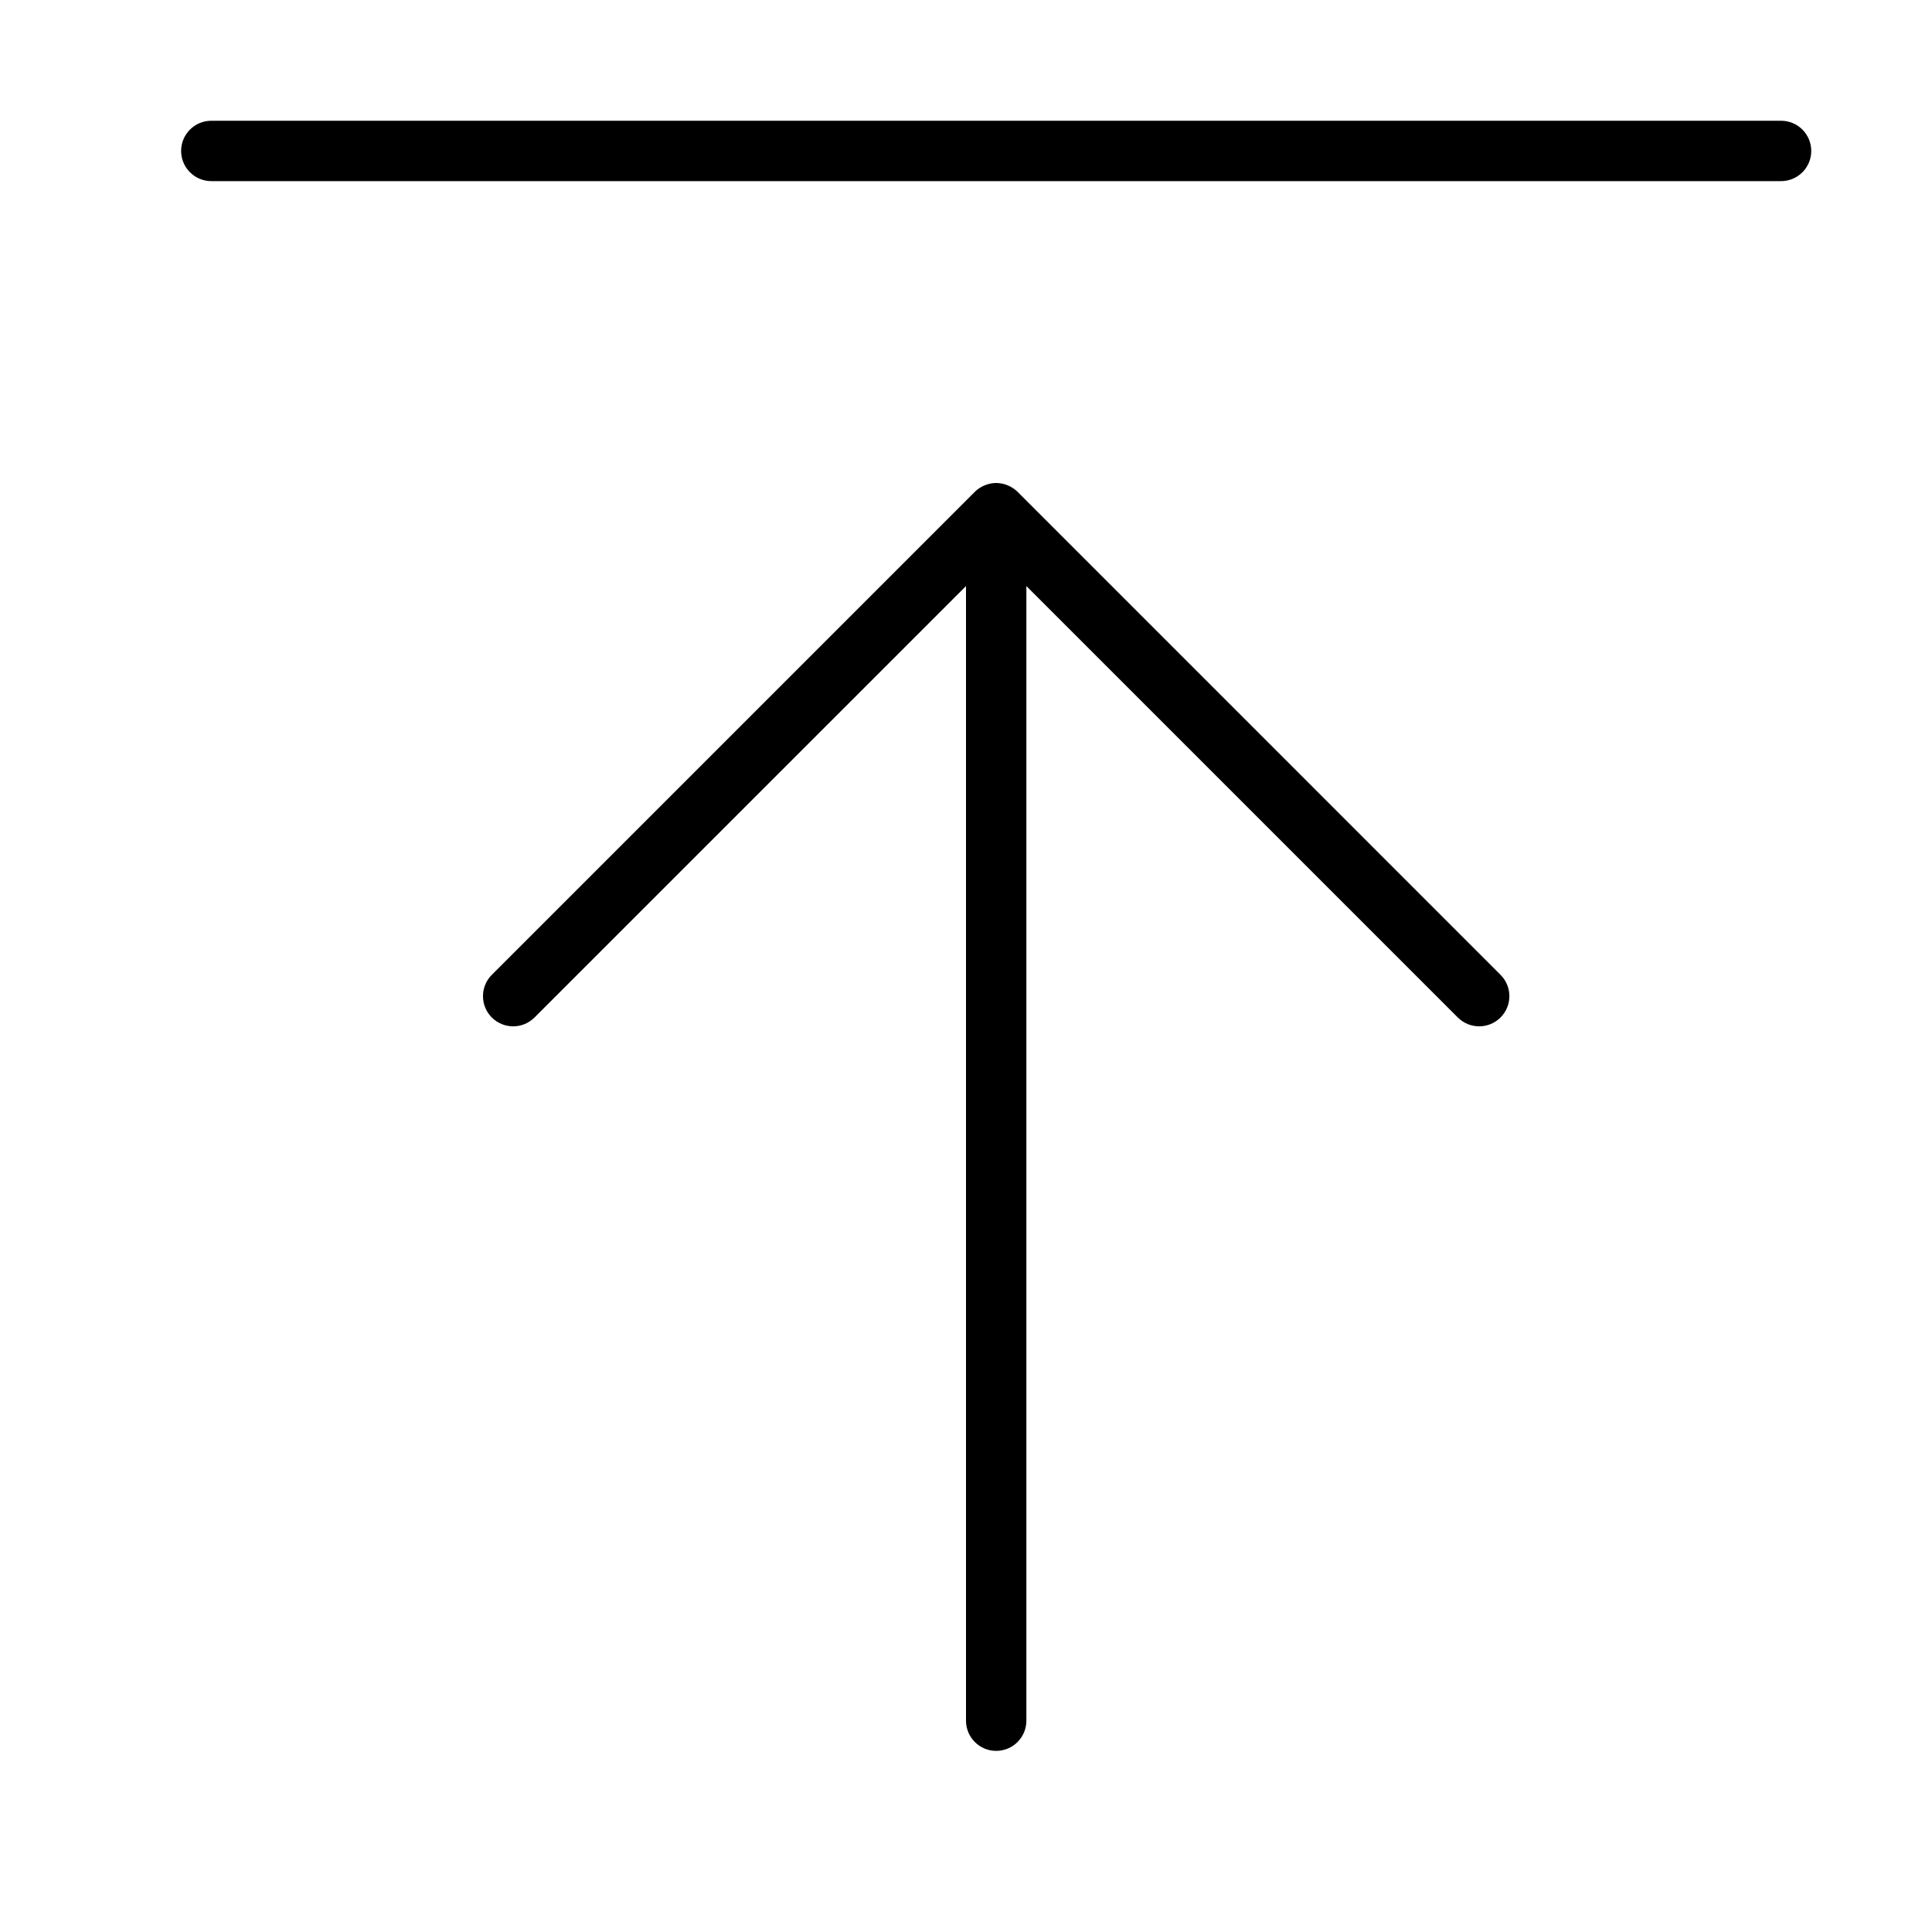
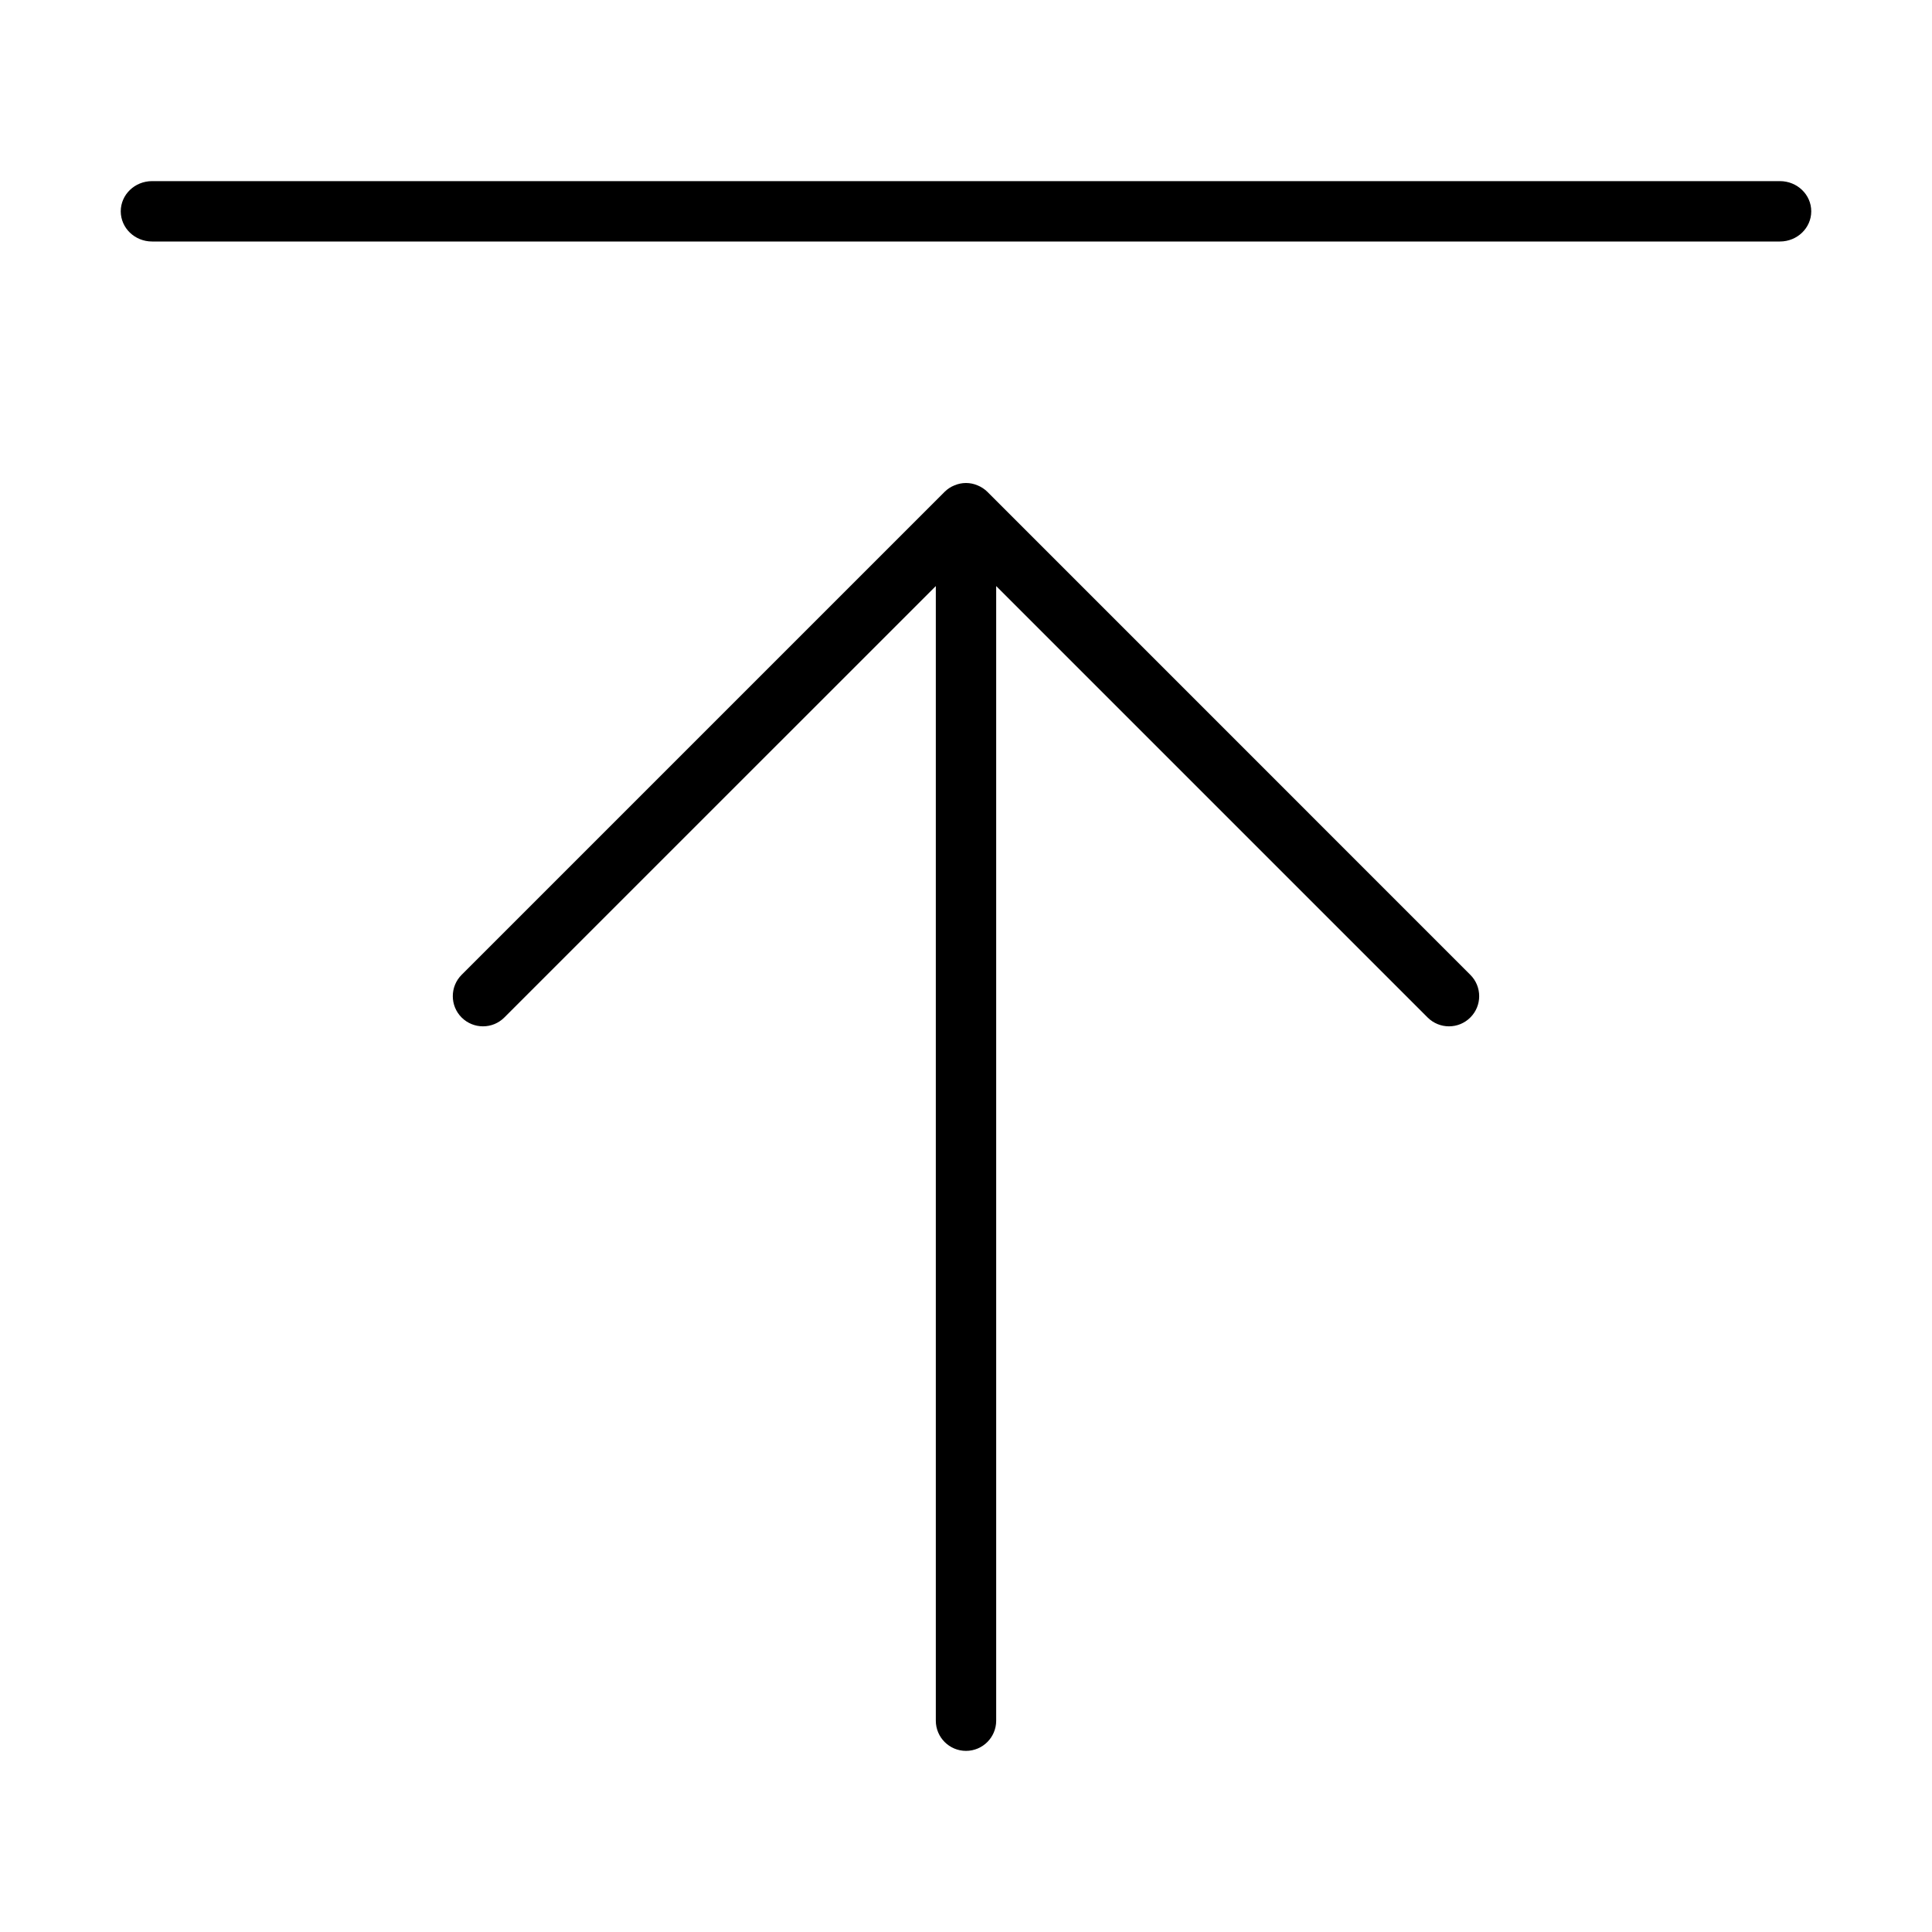
<svg xmlns="http://www.w3.org/2000/svg" width="32" height="32" viewBox="0 0 32 32">
-   <path d="M16.146 8.146l-8 8c-.195.195-.195.512 0 .707.196.195.512.195.707 0l7.147-7.146 0 18.793c0 .276.224.5.5.5.276 0 .5-.224.5-.5l0-18.793 7.146 7.146c.196.195.512.195.707 0 .196-.195.196-.512 0-.707l-7.999-8c-.047-.046-.102-.082-.163-.107-.061-.026-.126-.039-.191-.039-.065 0-.13.013-.191.039-.061.024-.117.061-.163.107zM29.5 3c.276 0 .5-.224.5-.5 0-.276-.224-.5-.5-.5l-26 0c-.276 0-.5.224-.5.5 0 .276.224.5.5.5l26 0z" fill="#000" fill-rule="evenodd" />
+   <path d="M15.646 8.146l-8 8c-.195.195-.195.512 0 .707.196.195.512.195.707 0l7.147-7.146 0 18.793c0 .276.224.5.5.5.276 0 .5-.224.5-.5l0-18.793 7.146 7.146c.196.195.512.195.707 0 .196-.195.196-.512 0-.707l-7.999-8c-.047-.046-.102-.082-.163-.107-.061-.026-.126-.039-.191-.039-.065 0-.13.013-.191.039-.061.024-.117.061-.163.107zM29.481 4C29.768 4 30 3.776 30 3.5c0-.276-.232-.5-.519-.5L2.519 3C2.232 3 2 3.224 2 3.5c0 .276.232.5.519.5L29.481 4z" fill="#000" fill-rule="evenodd" />
</svg>
